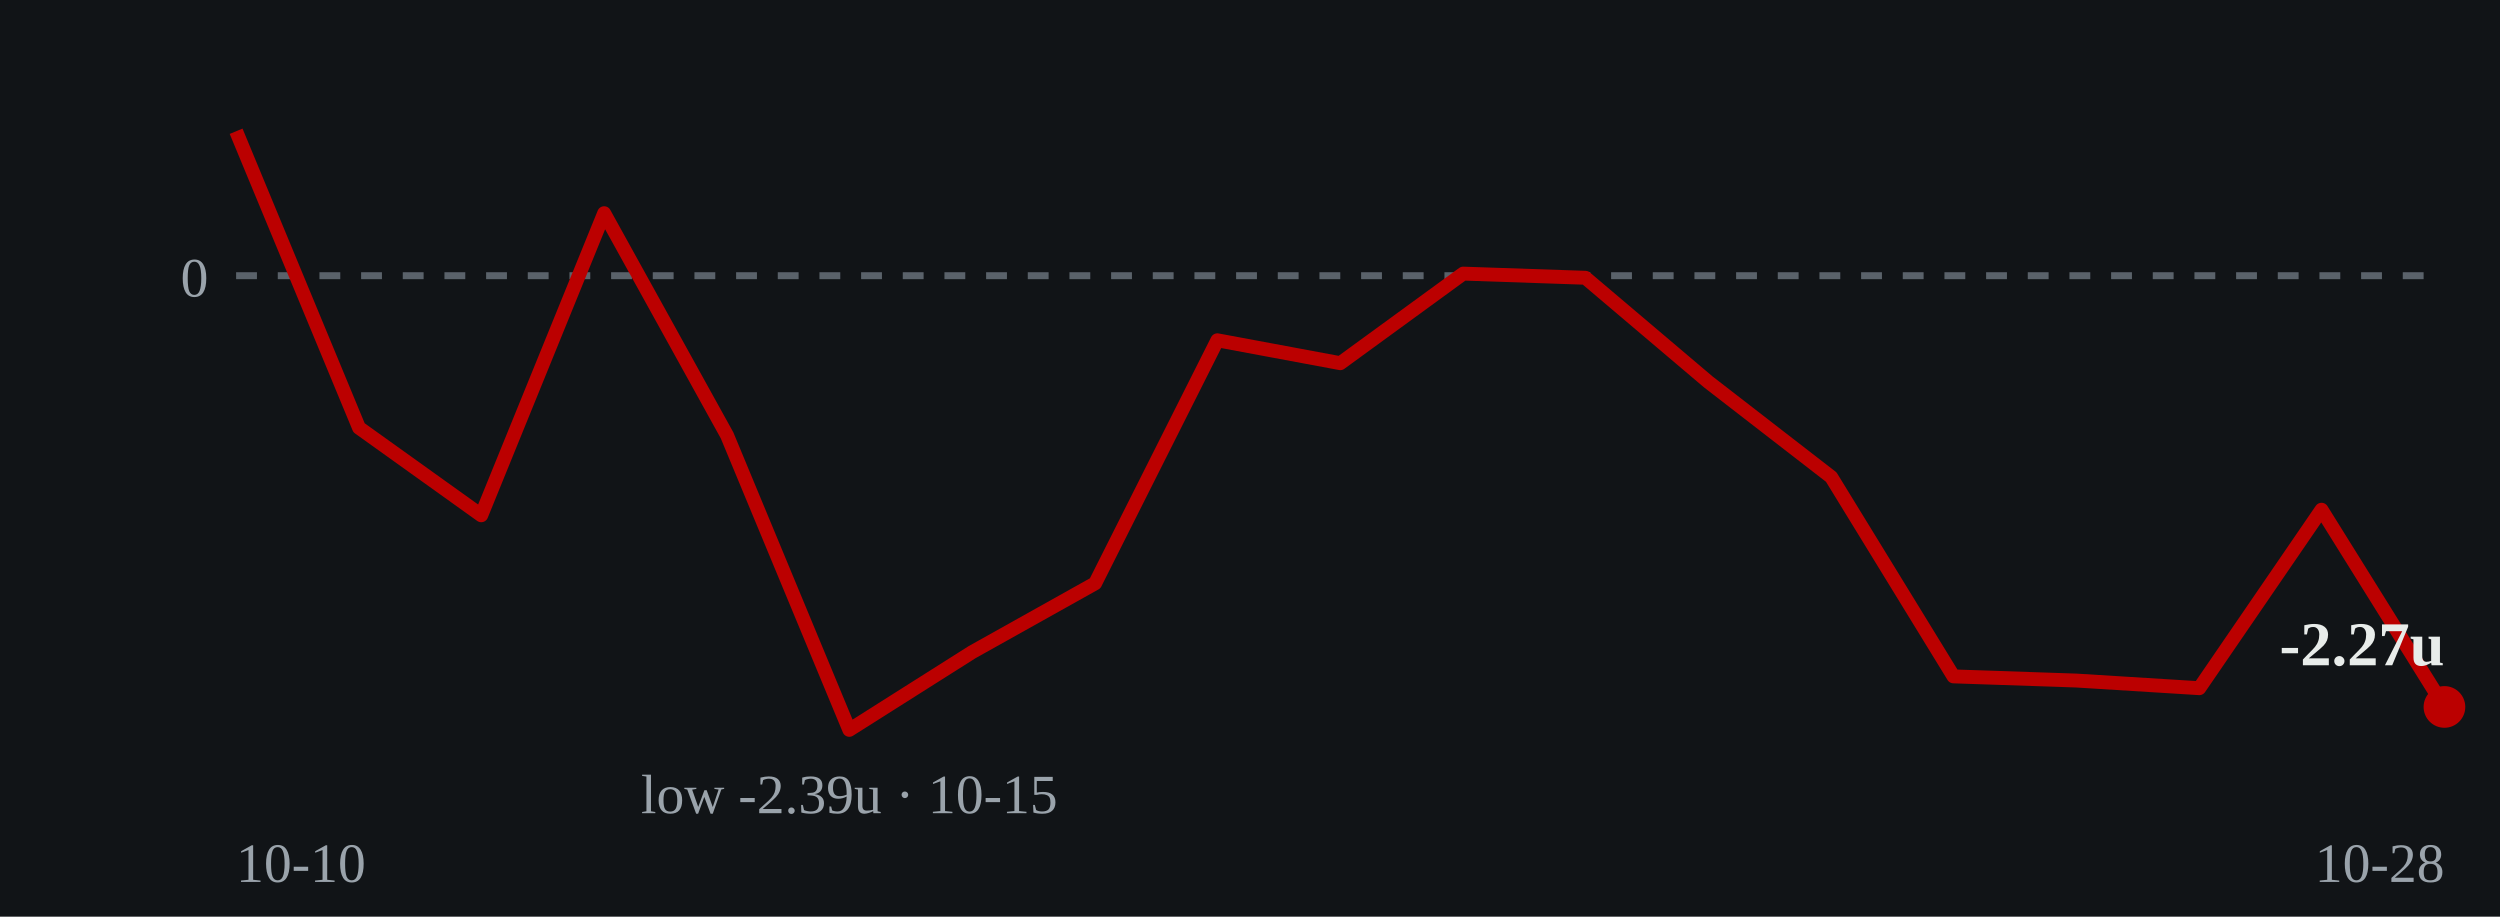
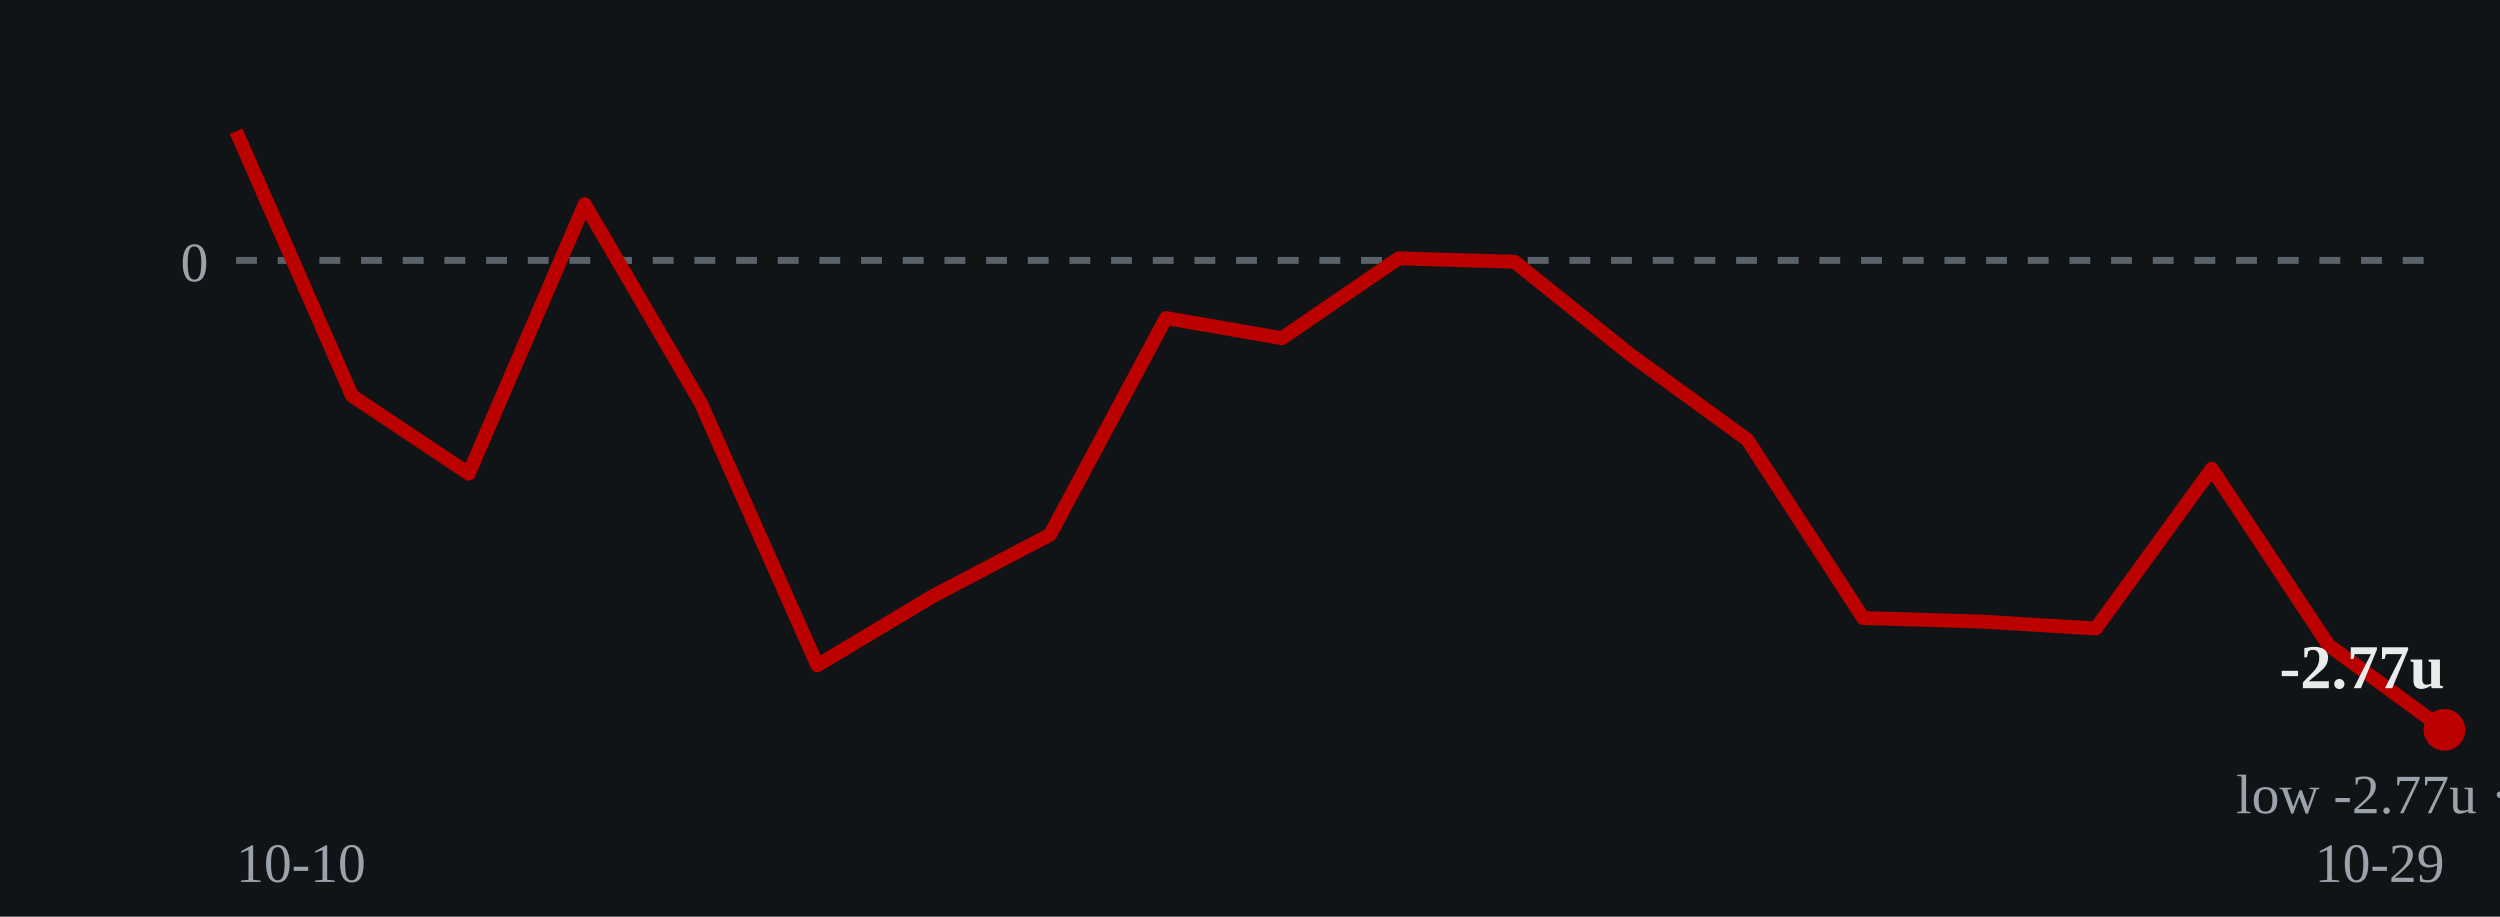
- <svg xmlns="http://www.w3.org/2000/svg" viewBox="0 0 360 132" role="img" aria-label="Cumulative units over time: ends at -2.27 units on 2026-10-28">
+ <svg xmlns="http://www.w3.org/2000/svg" viewBox="0 0 360 132" role="img" aria-label="Cumulative units over time: ends at -2.77 units on 2026-10-29">
  <rect width="360" height="132" fill="#111417" />
-   <line x1="34" y1="39.7" x2="352" y2="39.7" stroke="#5a626a" stroke-width="1" stroke-dasharray="3 3" />
-   <text x="30" y="42.7" fill="#9aa3ab" font-size="8" text-anchor="end">0</text>
-   <polyline points="34.0,18.9 51.7,61.6 69.3,74.2 87.0,30.7 104.7,62.7 122.3,105.1 140.0,93.9 157.7,84.0 175.3,49.0 193.0,52.3 210.7,39.4 228.3,40.0 246.0,55.0 263.7,68.7 281.3,97.4 299.0,98.0 316.7,99.1 334.3,73.4 352.0,101.8" fill="none" stroke="#bb0000" stroke-width="2" stroke-linejoin="round" />
-   <circle cx="352.0" cy="101.8" r="3" fill="#bb0000" />
-   <text x="352.0" y="95.8" fill="#e8ecea" font-size="9" font-weight="bold" text-anchor="end">-2.27u</text>
-   <text x="122.3" y="117.1" fill="#9aa3ab" font-size="8" text-anchor="middle">low -2.39u · 10-15</text>
+   <line x1="34" y1="37.5" x2="352" y2="37.5" stroke="#5a626a" stroke-width="1" stroke-dasharray="3 3" />
+   <text x="30" y="40.5" fill="#9aa3ab" font-size="8" text-anchor="end">0</text>
+   <polyline points="34.0,18.9 50.7,57.0 67.5,68.2 84.2,29.4 100.9,58.0 117.7,95.8 134.4,85.8 151.2,77.0 167.9,45.8 184.6,48.7 201.4,37.2 218.1,37.7 234.8,51.1 251.6,63.3 268.3,89.0 285.1,89.5 301.8,90.5 318.5,67.5 335.3,92.9 352.0,105.1" fill="none" stroke="#bb0000" stroke-width="2" stroke-linejoin="round" />
+   <circle cx="352.0" cy="105.1" r="3" fill="#bb0000" />
+   <text x="352.0" y="99.1" fill="#e8ecea" font-size="9" font-weight="bold" text-anchor="end">-2.77u</text>
+   <text x="352.0" y="117.1" fill="#9aa3ab" font-size="8" text-anchor="middle">low -2.77u · 10-29</text>
  <text x="34" y="127" fill="#9aa3ab" font-size="8">10-10</text>
-   <text x="352" y="127" fill="#9aa3ab" font-size="8" text-anchor="end">10-28</text>
+   <text x="352" y="127" fill="#9aa3ab" font-size="8" text-anchor="end">10-29</text>
</svg>
